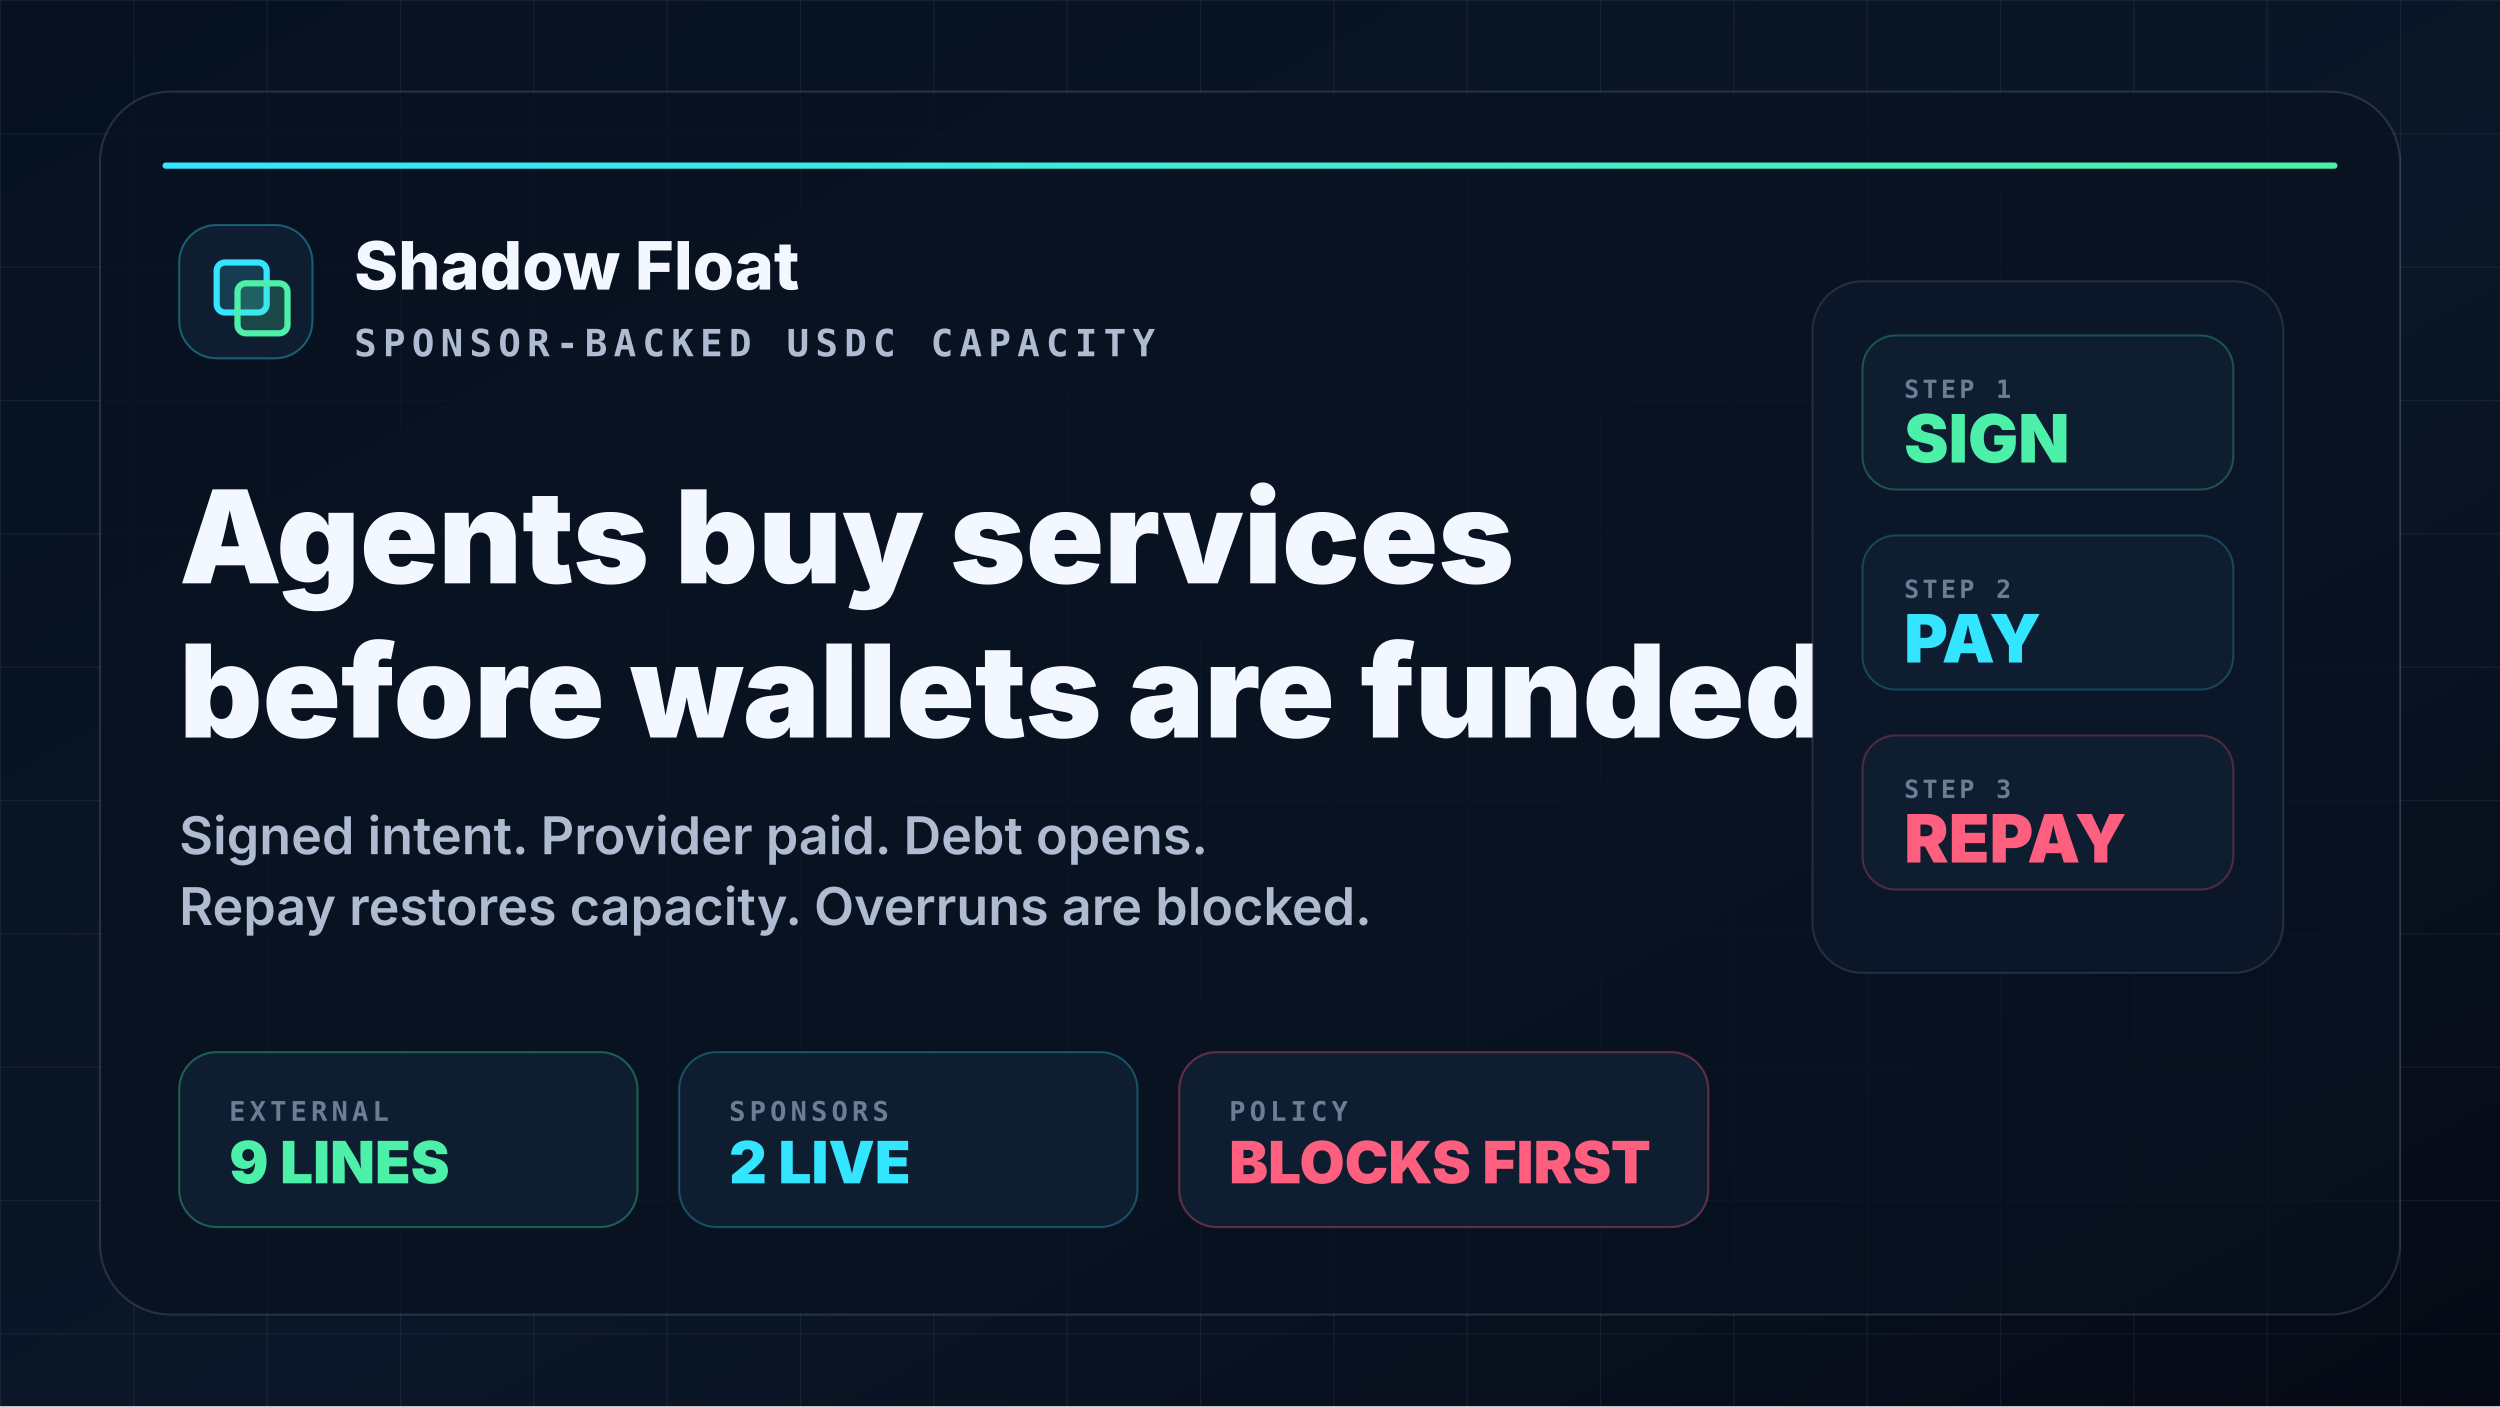
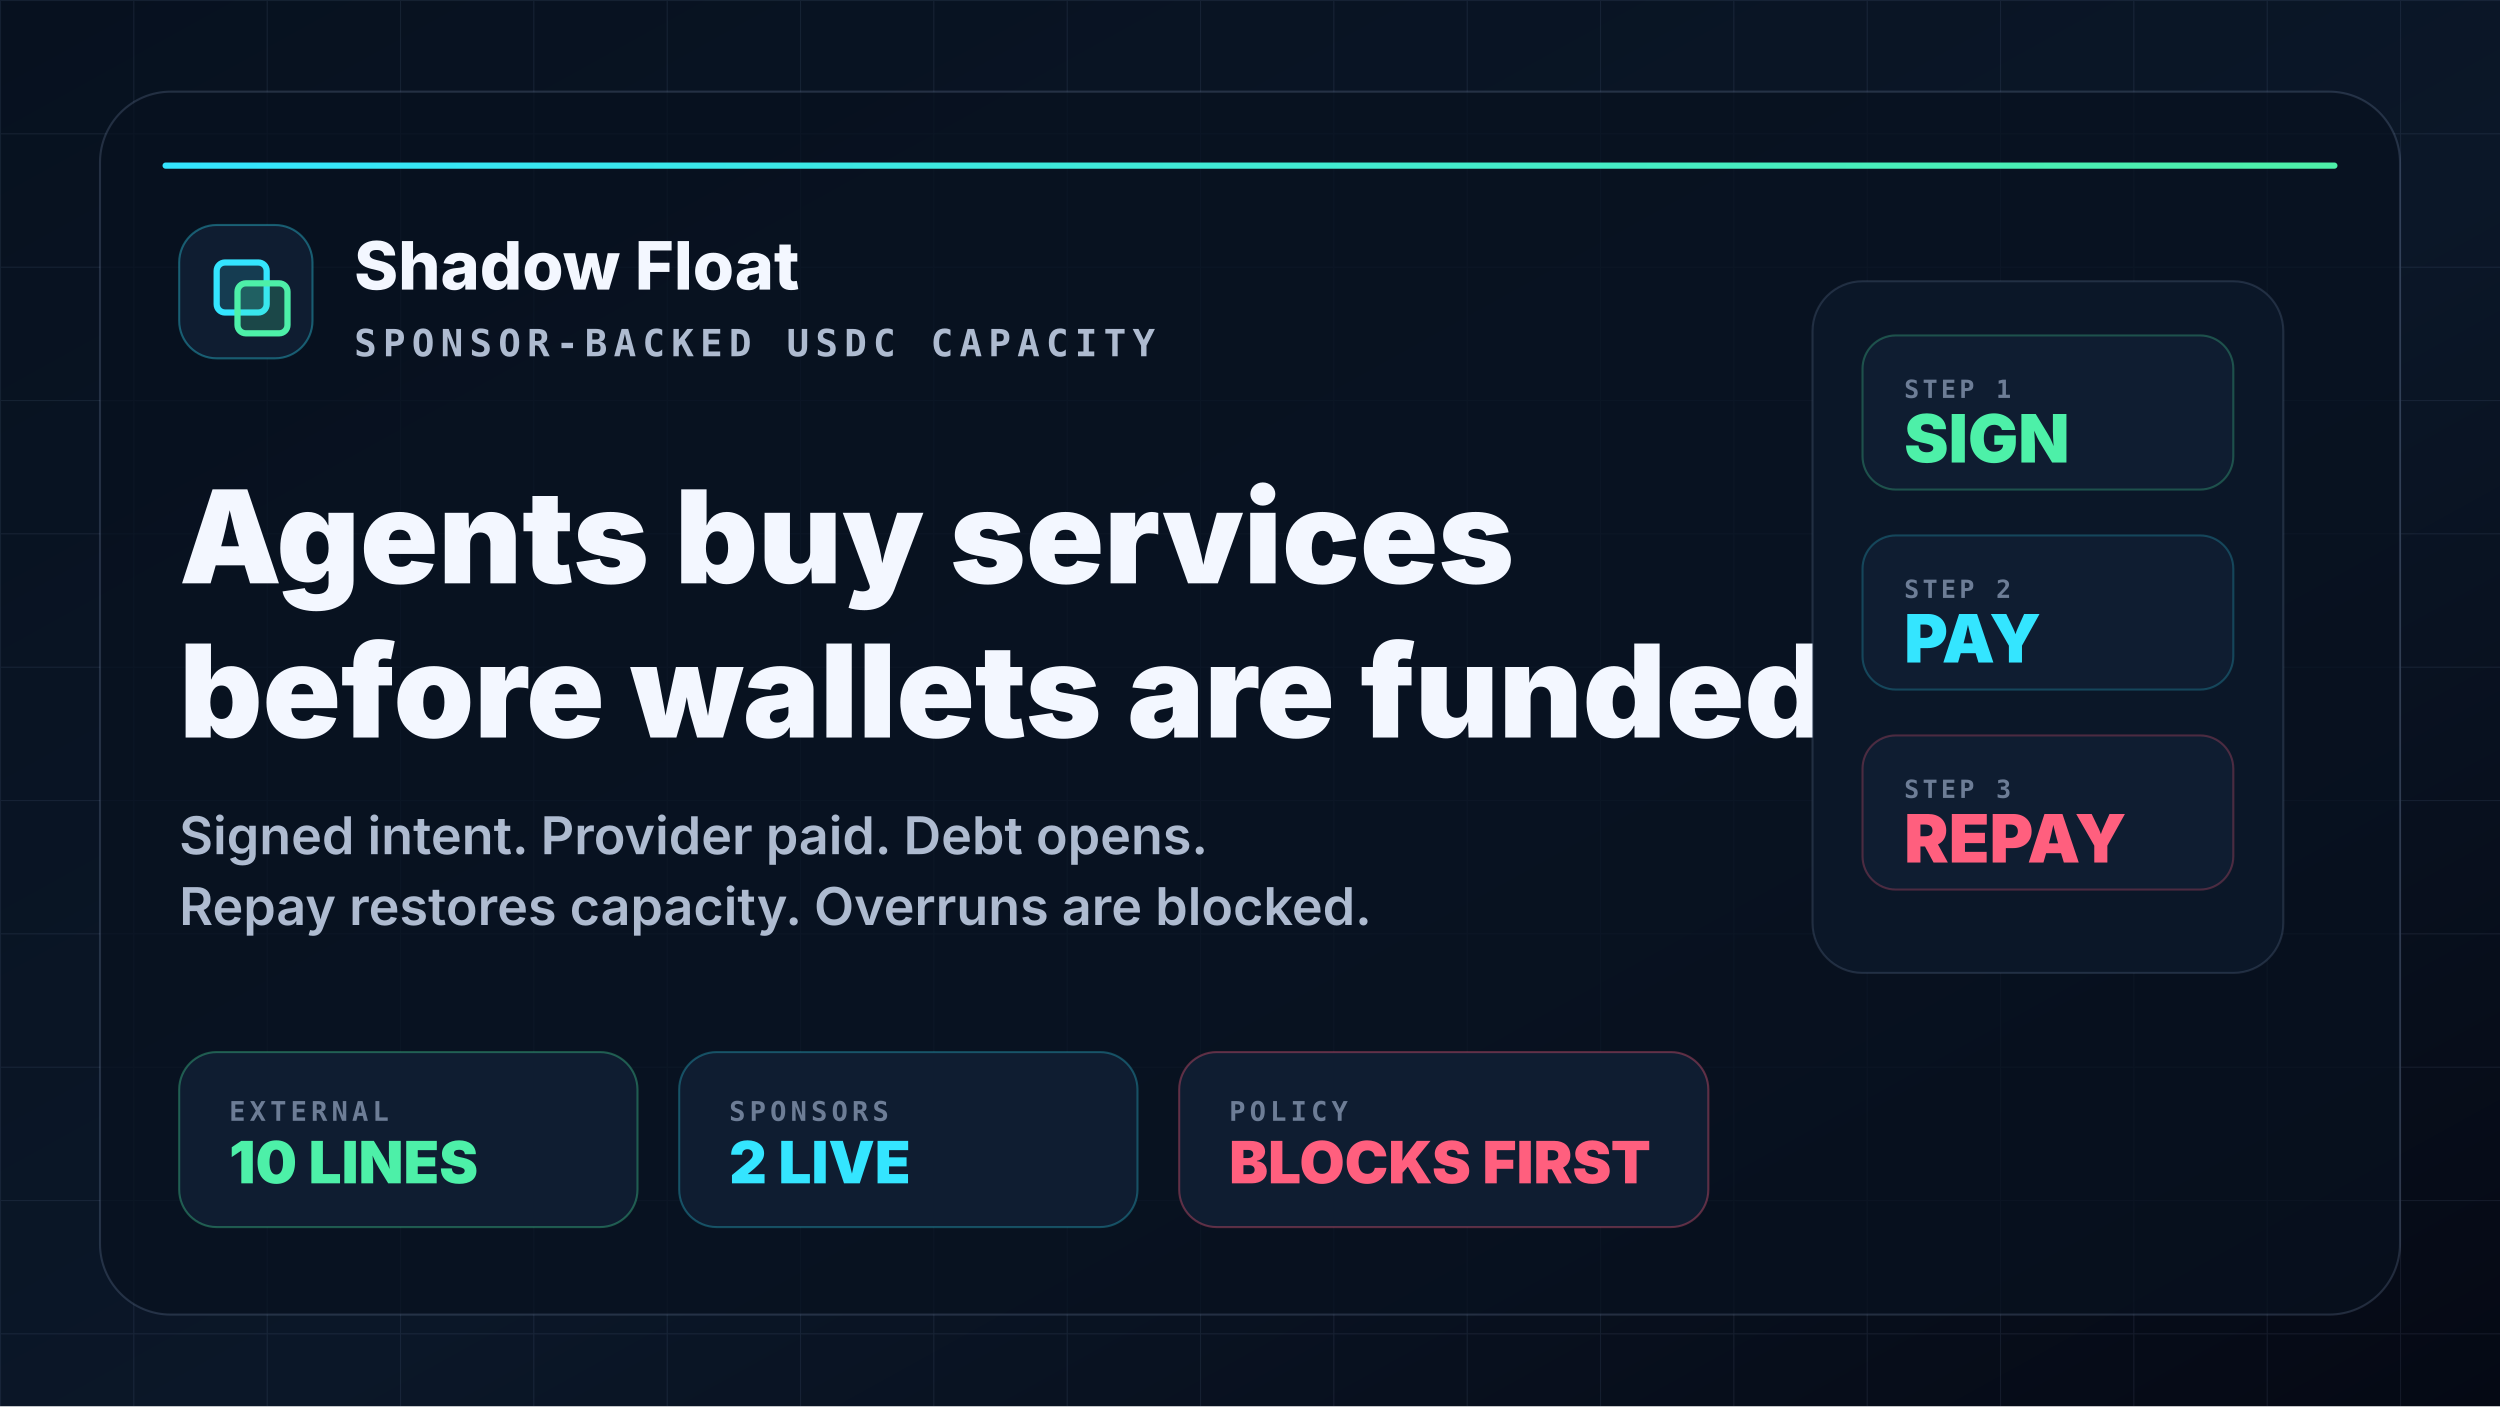
<svg xmlns="http://www.w3.org/2000/svg" width="1200" height="675" viewBox="0 0 1200 675" role="img" aria-labelledby="title desc">
  <defs>
    <linearGradient id="bg" x1="0" y1="0" x2="1" y2="1">
      <stop offset="0" stop-color="#07111f" />
      <stop offset="0.56" stop-color="#0b1728" />
      <stop offset="1" stop-color="#050914" />
    </linearGradient>
    <linearGradient id="accent" x1="0" y1="0" x2="1" y2="0">
      <stop offset="0" stop-color="#34e5ff" />
      <stop offset="1" stop-color="#4df0a8" />
    </linearGradient>
    <linearGradient id="warn" x1="0" y1="0" x2="1" y2="0">
      <stop offset="0" stop-color="#ff5f7e" />
      <stop offset="1" stop-color="#ffd166" />
    </linearGradient>
    <pattern id="grid" width="64" height="64" patternUnits="userSpaceOnUse">
      <path d="M64 0H0V64" fill="none" stroke="#b8d3ff" stroke-opacity="0.08" stroke-width="1" />
    </pattern>
  </defs>
  <rect width="1200" height="675" fill="url(#bg)" />
  <rect width="1200" height="675" fill="url(#grid)" />
  <rect x="48" y="44" width="1104" height="587" rx="34" fill="#07111f" fill-opacity="0.72" stroke="#b8d3ff" stroke-opacity="0.16" />
  <rect x="78" y="78" width="1044" height="3" rx="1.5" fill="url(#accent)" />
  <g transform="translate(86 108)">
    <rect width="64" height="64" rx="18" fill="#0f1d31" stroke="#34e5ff" stroke-opacity="0.34" />
    <rect x="18" y="18" width="24" height="24" rx="4" fill="#34e5ff" fill-opacity="0.16" stroke="#34e5ff" stroke-width="3" />
    <rect x="28" y="28" width="24" height="24" rx="4" fill="#4df0a8" fill-opacity="0.2" stroke="#4df0a8" stroke-width="3" />
  </g>
  <text x="170" y="139" fill="#f3f7ff" font-family="Inter, Arial, sans-serif" font-size="32" font-weight="800">Shadow Float</text>
  <text x="170" y="171" fill="#aebbd0" font-family="IBM Plex Mono, monospace" font-size="18" font-weight="700" letter-spacing="3">SPONSOR-BACKED USDC CAPACITY</text>
  <text x="86" y="280" fill="#f3f7ff" font-family="Inter, Arial, sans-serif" font-size="62" font-weight="900">Agents buy services</text>
  <text x="86" y="354" fill="#f3f7ff" font-family="Inter, Arial, sans-serif" font-size="62" font-weight="900">before wallets are funded.</text>
  <text x="86" y="410" fill="#aebbd0" font-family="Inter, Arial, sans-serif" font-size="25" font-weight="600">Signed intent. Provider paid. Debt opens.</text>
  <text x="86" y="444" fill="#aebbd0" font-family="Inter, Arial, sans-serif" font-size="25" font-weight="600">Repay restores capacity. Overruns are blocked.</text>
  <g transform="translate(86 505)">
    <rect width="220" height="84" rx="18" fill="#0f1d31" stroke="#4df0a8" stroke-opacity="0.32" />
    <text x="24" y="33" fill="#6d7d96" font-family="IBM Plex Mono, monospace" font-size="13" font-weight="700" letter-spacing="2">EXTERNAL</text>
-     <text x="24" y="63" fill="#4df0a8" font-family="Inter, Arial, sans-serif" font-size="28" font-weight="900">9 LINES</text>
+     <text x="24" y="63" fill="#4df0a8" font-family="Inter, Arial, sans-serif" font-size="28" font-weight="900">10 LINES</text>
  </g>
  <g transform="translate(326 505)">
    <rect width="220" height="84" rx="18" fill="#0f1d31" stroke="#34e5ff" stroke-opacity="0.28" />
    <text x="24" y="33" fill="#6d7d96" font-family="IBM Plex Mono, monospace" font-size="13" font-weight="700" letter-spacing="2">SPONSORS</text>
    <text x="24" y="63" fill="#34e5ff" font-family="Inter, Arial, sans-serif" font-size="28" font-weight="900">2 LIVE</text>
  </g>
  <g transform="translate(566 505)">
    <rect width="254" height="84" rx="18" fill="#0f1d31" stroke="#ff5f7e" stroke-opacity="0.34" />
    <text x="24" y="33" fill="#6d7d96" font-family="IBM Plex Mono, monospace" font-size="13" font-weight="700" letter-spacing="2">POLICY</text>
    <text x="24" y="63" fill="#ff5f7e" font-family="Inter, Arial, sans-serif" font-size="28" font-weight="900">BLOCKS FIRST</text>
  </g>
  <g transform="translate(870 135)">
    <rect width="226" height="332" rx="24" fill="#0b1728" stroke="#b8d3ff" stroke-opacity="0.14" />
    <rect x="24" y="26" width="178" height="74" rx="16" fill="#0f1d31" stroke="#4df0a8" stroke-opacity="0.26" />
    <text x="44" y="56" fill="#6d7d96" font-family="IBM Plex Mono, monospace" font-size="12" font-weight="700" letter-spacing="1.6">STEP 1</text>
    <text x="44" y="87" fill="#4df0a8" font-family="Inter, Arial, sans-serif" font-size="32" font-weight="900">SIGN</text>
    <rect x="24" y="122" width="178" height="74" rx="16" fill="#0f1d31" stroke="#34e5ff" stroke-opacity="0.22" />
    <text x="44" y="152" fill="#6d7d96" font-family="IBM Plex Mono, monospace" font-size="12" font-weight="700" letter-spacing="1.6">STEP 2</text>
    <text x="44" y="183" fill="#34e5ff" font-family="Inter, Arial, sans-serif" font-size="32" font-weight="900">PAY</text>
    <rect x="24" y="218" width="178" height="74" rx="16" fill="#0f1d31" stroke="#ff5f7e" stroke-opacity="0.26" />
    <text x="44" y="248" fill="#6d7d96" font-family="IBM Plex Mono, monospace" font-size="12" font-weight="700" letter-spacing="1.6">STEP 3</text>
    <text x="44" y="279" fill="#ff5f7e" font-family="Inter, Arial, sans-serif" font-size="32" font-weight="900">REPAY</text>
  </g>
</svg>
